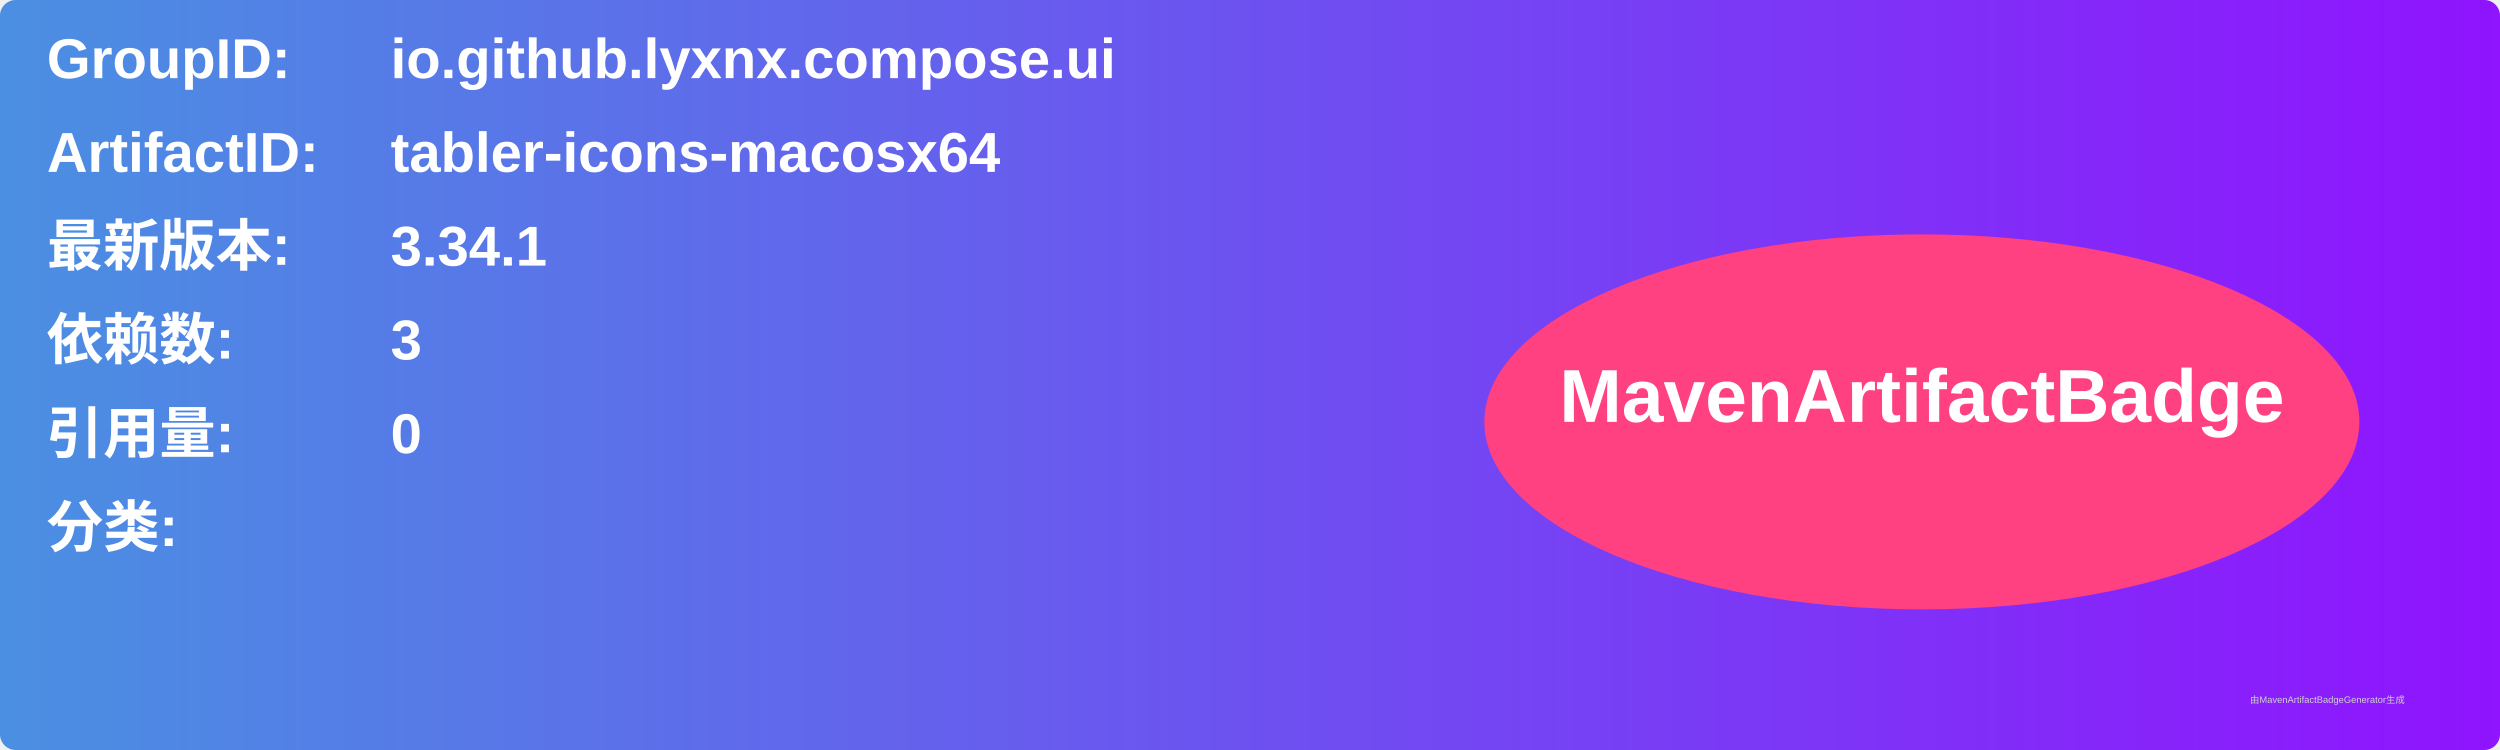
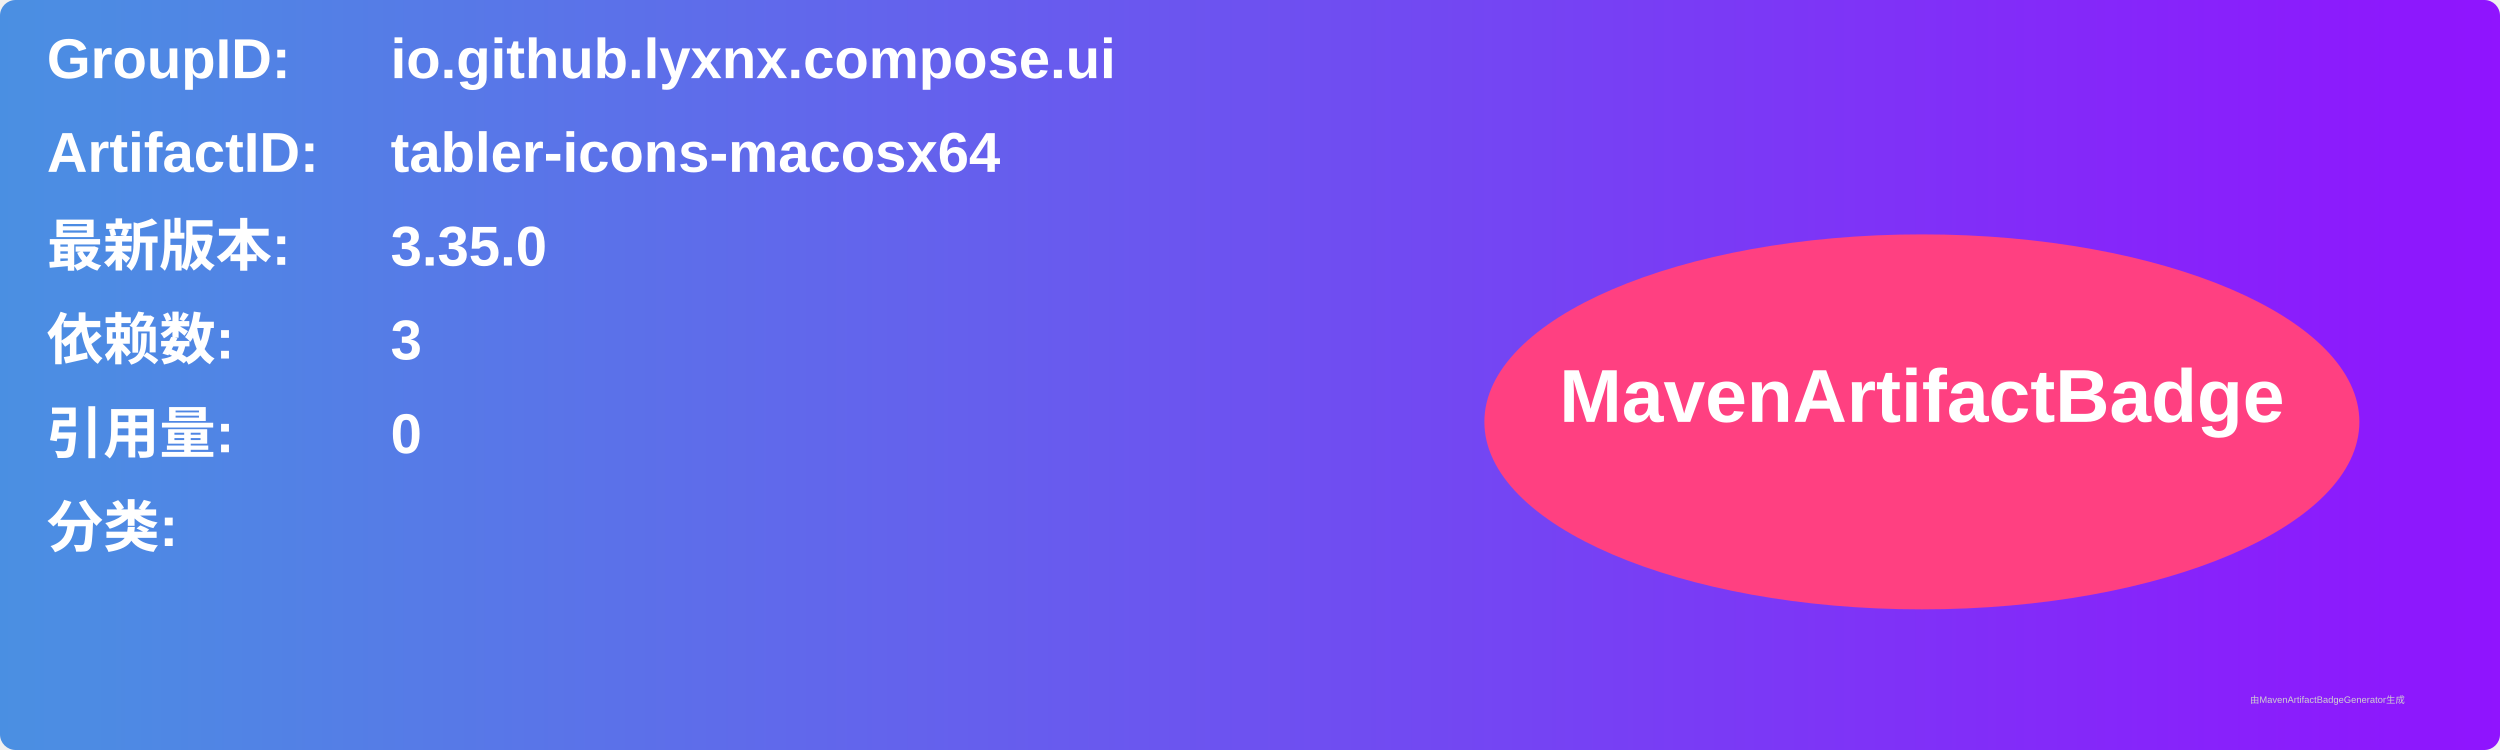
<svg xmlns="http://www.w3.org/2000/svg" width="800" height="240" viewBox="0 0 800 240">
  <linearGradient id="grad" x1="0%" y1="0%" x2="100%" y2="0%">
    <stop offset="0%" stop-color="#4a90e2" />
    <stop offset="100%" stop-color="#9013fe" />
  </linearGradient>
  <rect width="100%" height="100%" rx="5" ry="5" fill="url(#grad)" />
  <g transform="translate(15, 15)">
    <text x="0" y="10" font-family="Arial" font-size="18" fill="white" font-weight="bold" width="260">GroupID:</text>
    <text x="110" y="10" font-family="Arial" font-size="18" fill="white" font-weight="bold" width="460">io.github.lyxnx.compose.ui</text>
    <text x="0" y="40" font-family="Arial" font-size="18" fill="white" font-weight="bold" width="260">ArtifactID:</text>
    <text x="110" y="40" font-family="Arial" font-size="18" fill="white" font-weight="bold" width="460">tabler-icons-macosx64</text>
    <text x="0" y="70" font-family="Arial" font-size="18" fill="white" font-weight="bold">最新版本:</text>
    <text x="110" y="70" font-family="Arial" font-size="18" fill="white" font-weight="bold">
-       <tspan font-weight="bold">3.34.1</tspan>
+       <tspan font-weight="bold">3.35.0</tspan>
    </text>
    <text x="0" y="100" font-family="Arial" font-size="18" fill="white" font-weight="bold">依赖数: </text>
    <text x="110" y="100" font-family="Arial" font-size="18" fill="white">
      <tspan font-weight="bold">3</tspan>
    </text>
    <text x="0" y="130" font-family="Arial" font-size="18" fill="white" font-weight="bold">引用量: </text>
    <text x="110" y="130" font-family="Arial" font-size="18" fill="white">
      <tspan font-weight="bold">0</tspan>
    </text>
    <text x="0" y="160" font-family="Arial" font-size="18" fill="white" font-weight="bold">分类:</text>
    <text x="10" y="190" font-family="Arial" font-size="10" fill="white">
      <tspan font-weight="bold" />
    </text>
    <ellipse cx="600" cy="120" rx="140" ry="60" fill="#ff4081" />
    <text x="600" y="120" text-anchor="middle" font-family="Arial" font-size="24" fill="white" font-weight="bold">MavenArtifactBadge</text>
  </g>
  <text x="720" y="225" font-family="Arial" font-size="3" fill="#d0d0d0">由MavenArtifactBadgeGenerator生成</text>
</svg>
